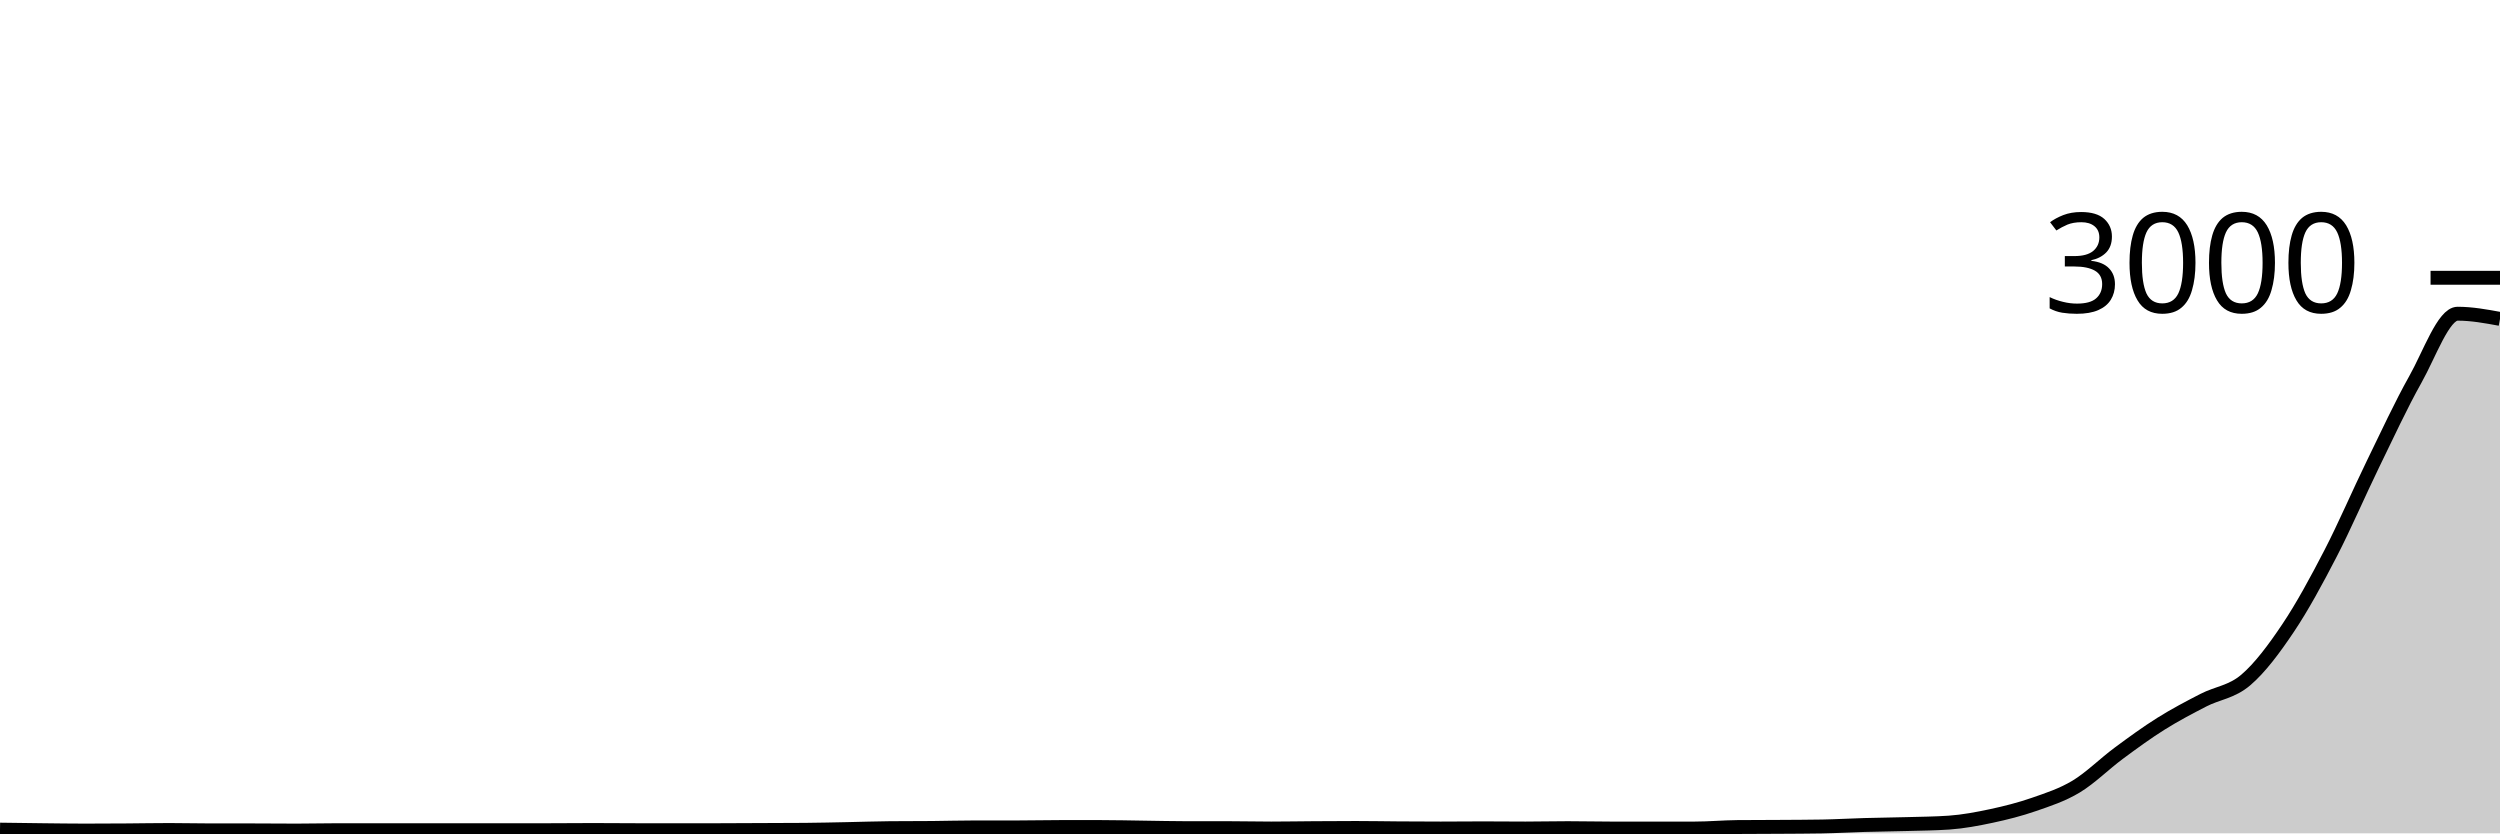
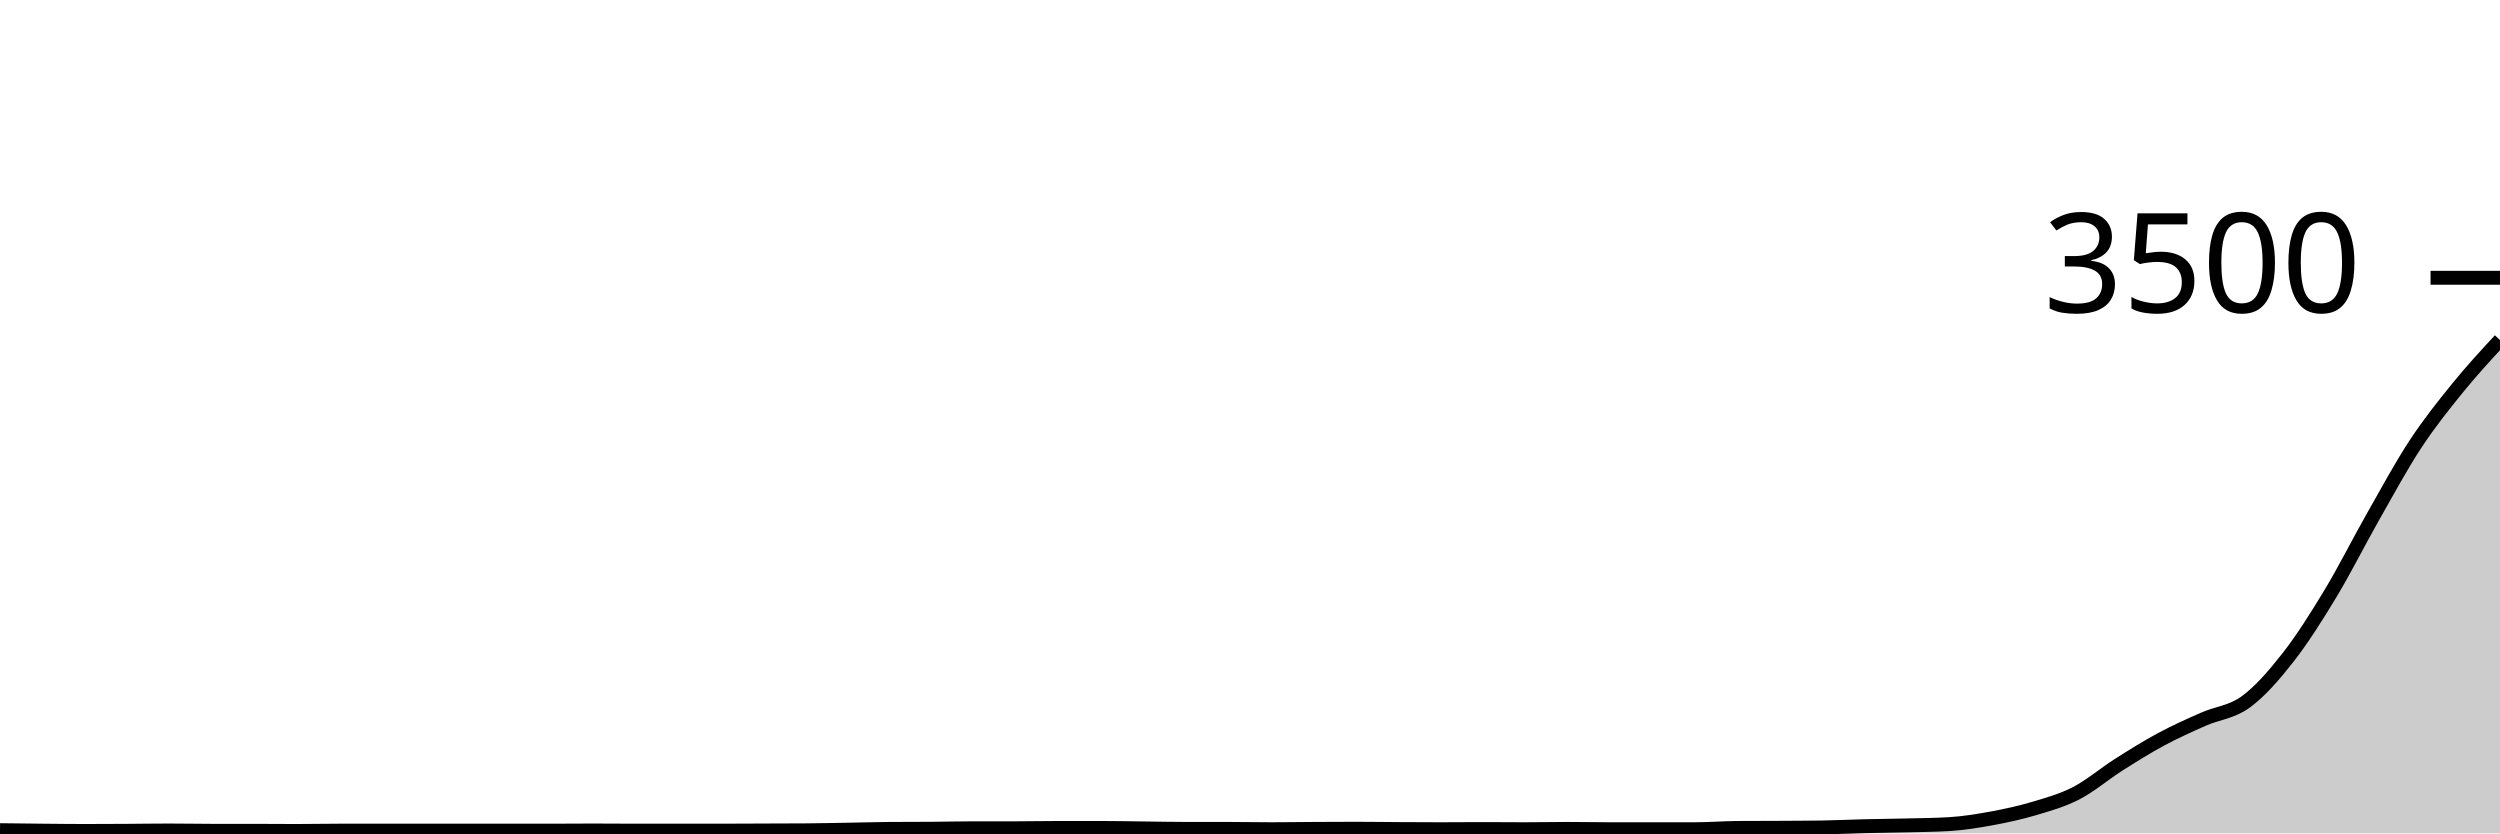
<svg xmlns="http://www.w3.org/2000/svg" viewBox="0 0 180 60">
  <g transform="translate(0,20)">
-     <path class="area" fill="rgba(0, 0, 0, 0.2)" d="M0,39.733C1.017,39.748,2.034,39.762,3.051,39.773C4.068,39.784,5.085,39.8,6.102,39.8C7.119,39.8,8.136,39.793,9.153,39.787C10.169,39.78,11.186,39.76,12.203,39.76C13.22,39.76,14.237,39.787,15.254,39.787C16.271,39.787,17.288,39.787,18.305,39.787C19.322,39.787,20.339,39.8,21.356,39.8C22.373,39.8,23.39,39.773,24.407,39.773C25.424,39.773,26.441,39.773,27.458,39.773C28.475,39.773,29.492,39.773,30.508,39.773C31.525,39.773,32.542,39.773,33.559,39.773C34.576,39.773,35.593,39.773,36.61,39.773C37.627,39.773,38.644,39.773,39.661,39.773C40.678,39.773,41.695,39.76,42.712,39.76C43.729,39.76,44.746,39.773,45.763,39.773C46.78,39.773,47.797,39.773,48.814,39.773C49.831,39.773,50.847,39.773,51.864,39.773C52.881,39.773,53.898,39.764,54.915,39.76C55.932,39.756,56.949,39.756,57.966,39.747C58.983,39.738,60,39.713,61.017,39.693C62.034,39.673,63.051,39.636,64.068,39.627C65.085,39.618,66.102,39.622,67.119,39.613C68.136,39.604,69.153,39.573,70.169,39.573C71.186,39.573,72.203,39.573,73.22,39.573C74.237,39.573,75.254,39.547,76.271,39.547C77.288,39.547,78.305,39.547,79.322,39.547C80.339,39.547,81.356,39.573,82.373,39.587C83.39,39.6,84.407,39.627,85.424,39.627C86.441,39.627,87.458,39.627,88.475,39.627C89.492,39.627,90.508,39.653,91.525,39.653C92.542,39.653,93.559,39.633,94.576,39.627C95.593,39.62,96.61,39.613,97.627,39.613C98.644,39.613,99.661,39.633,100.678,39.64C101.695,39.647,102.712,39.653,103.729,39.653C104.746,39.653,105.763,39.64,106.78,39.64C107.797,39.64,108.814,39.653,109.831,39.653C110.847,39.653,111.864,39.627,112.881,39.627C113.898,39.627,114.915,39.653,115.932,39.653C116.949,39.653,117.966,39.653,118.983,39.653C120,39.653,121.017,39.653,122.034,39.653C123.051,39.653,124.068,39.556,125.085,39.547C126.102,39.538,127.119,39.54,128.136,39.533C129.153,39.527,130.169,39.524,131.186,39.507C132.203,39.489,133.22,39.429,134.237,39.4C135.254,39.371,136.271,39.362,137.288,39.333C138.305,39.304,139.322,39.298,140.339,39.227C141.356,39.156,142.373,38.964,143.39,38.747C144.407,38.529,145.424,38.273,146.441,37.92C147.458,37.567,148.475,37.24,149.492,36.627C150.508,36.013,151.525,34.993,152.542,34.24C153.559,33.487,154.576,32.744,155.593,32.107C156.61,31.469,157.627,30.938,158.644,30.413C159.661,29.889,160.678,29.827,161.695,28.96C162.712,28.093,163.729,26.731,164.746,25.213C165.763,23.696,166.78,21.818,167.797,19.853C168.814,17.889,169.831,15.513,170.847,13.427C171.864,11.34,172.881,9.14,173.898,7.333C174.915,5.527,175.932,2.587,176.949,2.587C177.966,2.587,178.983,2.773,180,2.96L180,40C178.983,40,177.966,40,176.949,40C175.932,40,174.915,40,173.898,40C172.881,40,171.864,40,170.847,40C169.831,40,168.814,40,167.797,40C166.78,40,165.763,40,164.746,40C163.729,40,162.712,40,161.695,40C160.678,40,159.661,40,158.644,40C157.627,40,156.61,40,155.593,40C154.576,40,153.559,40,152.542,40C151.525,40,150.508,40,149.492,40C148.475,40,147.458,40,146.441,40C145.424,40,144.407,40,143.39,40C142.373,40,141.356,40,140.339,40C139.322,40,138.305,40,137.288,40C136.271,40,135.254,40,134.237,40C133.22,40,132.203,40,131.186,40C130.169,40,129.153,40,128.136,40C127.119,40,126.102,40,125.085,40C124.068,40,123.051,40,122.034,40C121.017,40,120,40,118.983,40C117.966,40,116.949,40,115.932,40C114.915,40,113.898,40,112.881,40C111.864,40,110.847,40,109.831,40C108.814,40,107.797,40,106.78,40C105.763,40,104.746,40,103.729,40C102.712,40,101.695,40,100.678,40C99.661,40,98.644,40,97.627,40C96.61,40,95.593,40,94.576,40C93.559,40,92.542,40,91.525,40C90.508,40,89.492,40,88.475,40C87.458,40,86.441,40,85.424,40C84.407,40,83.39,40,82.373,40C81.356,40,80.339,40,79.322,40C78.305,40,77.288,40,76.271,40C75.254,40,74.237,40,73.22,40C72.203,40,71.186,40,70.169,40C69.153,40,68.136,40,67.119,40C66.102,40,65.085,40,64.068,40C63.051,40,62.034,40,61.017,40C60,40,58.983,40,57.966,40C56.949,40,55.932,40,54.915,40C53.898,40,52.881,40,51.864,40C50.847,40,49.831,40,48.814,40C47.797,40,46.78,40,45.763,40C44.746,40,43.729,40,42.712,40C41.695,40,40.678,40,39.661,40C38.644,40,37.627,40,36.61,40C35.593,40,34.576,40,33.559,40C32.542,40,31.525,40,30.508,40C29.492,40,28.475,40,27.458,40C26.441,40,25.424,40,24.407,40C23.39,40,22.373,40,21.356,40C20.339,40,19.322,40,18.305,40C17.288,40,16.271,40,15.254,40C14.237,40,13.22,40,12.203,40C11.186,40,10.169,40,9.153,40C8.136,40,7.119,40,6.102,40C5.085,40,4.068,40,3.051,40C2.034,40,1.017,40,0,40Z" />
-     <path class="line" stroke="black" fill="none" d="M0,39.733C1.017,39.748,2.034,39.762,3.051,39.773C4.068,39.784,5.085,39.8,6.102,39.8C7.119,39.8,8.136,39.793,9.153,39.787C10.169,39.78,11.186,39.76,12.203,39.76C13.22,39.76,14.237,39.787,15.254,39.787C16.271,39.787,17.288,39.787,18.305,39.787C19.322,39.787,20.339,39.8,21.356,39.8C22.373,39.8,23.39,39.773,24.407,39.773C25.424,39.773,26.441,39.773,27.458,39.773C28.475,39.773,29.492,39.773,30.508,39.773C31.525,39.773,32.542,39.773,33.559,39.773C34.576,39.773,35.593,39.773,36.61,39.773C37.627,39.773,38.644,39.773,39.661,39.773C40.678,39.773,41.695,39.76,42.712,39.76C43.729,39.76,44.746,39.773,45.763,39.773C46.78,39.773,47.797,39.773,48.814,39.773C49.831,39.773,50.847,39.773,51.864,39.773C52.881,39.773,53.898,39.764,54.915,39.76C55.932,39.756,56.949,39.756,57.966,39.747C58.983,39.738,60,39.713,61.017,39.693C62.034,39.673,63.051,39.636,64.068,39.627C65.085,39.618,66.102,39.622,67.119,39.613C68.136,39.604,69.153,39.573,70.169,39.573C71.186,39.573,72.203,39.573,73.22,39.573C74.237,39.573,75.254,39.547,76.271,39.547C77.288,39.547,78.305,39.547,79.322,39.547C80.339,39.547,81.356,39.573,82.373,39.587C83.39,39.6,84.407,39.627,85.424,39.627C86.441,39.627,87.458,39.627,88.475,39.627C89.492,39.627,90.508,39.653,91.525,39.653C92.542,39.653,93.559,39.633,94.576,39.627C95.593,39.62,96.61,39.613,97.627,39.613C98.644,39.613,99.661,39.633,100.678,39.64C101.695,39.647,102.712,39.653,103.729,39.653C104.746,39.653,105.763,39.64,106.78,39.64C107.797,39.64,108.814,39.653,109.831,39.653C110.847,39.653,111.864,39.627,112.881,39.627C113.898,39.627,114.915,39.653,115.932,39.653C116.949,39.653,117.966,39.653,118.983,39.653C120,39.653,121.017,39.653,122.034,39.653C123.051,39.653,124.068,39.556,125.085,39.547C126.102,39.538,127.119,39.54,128.136,39.533C129.153,39.527,130.169,39.524,131.186,39.507C132.203,39.489,133.22,39.429,134.237,39.4C135.254,39.371,136.271,39.362,137.288,39.333C138.305,39.304,139.322,39.298,140.339,39.227C141.356,39.156,142.373,38.964,143.39,38.747C144.407,38.529,145.424,38.273,146.441,37.92C147.458,37.567,148.475,37.24,149.492,36.627C150.508,36.013,151.525,34.993,152.542,34.24C153.559,33.487,154.576,32.744,155.593,32.107C156.61,31.469,157.627,30.938,158.644,30.413C159.661,29.889,160.678,29.827,161.695,28.96C162.712,28.093,163.729,26.731,164.746,25.213C165.763,23.696,166.78,21.818,167.797,19.853C168.814,17.889,169.831,15.513,170.847,13.427C171.864,11.34,172.881,9.14,173.898,7.333C174.915,5.527,175.932,2.587,176.949,2.587C177.966,2.587,178.983,2.773,180,2.96" />
+     <path class="area" fill="rgba(0, 0, 0, 0.2)" d="M0,39.771C1.017,39.784,2.034,39.796,3.051,39.806C4.068,39.815,5.085,39.829,6.102,39.829C7.119,39.829,8.136,39.823,9.153,39.817C10.169,39.811,11.186,39.794,12.203,39.794C13.22,39.794,14.237,39.817,15.254,39.817C16.271,39.817,17.288,39.817,18.305,39.817C19.322,39.817,20.339,39.829,21.356,39.829C22.373,39.829,23.39,39.806,24.407,39.806C25.424,39.806,26.441,39.806,27.458,39.806C28.475,39.806,29.492,39.806,30.508,39.806C31.525,39.806,32.542,39.806,33.559,39.806C34.576,39.806,35.593,39.806,36.61,39.806C37.627,39.806,38.644,39.806,39.661,39.806C40.678,39.806,41.695,39.794,42.712,39.794C43.729,39.794,44.746,39.806,45.763,39.806C46.78,39.806,47.797,39.806,48.814,39.806C49.831,39.806,50.847,39.806,51.864,39.806C52.881,39.806,53.898,39.798,54.915,39.794C55.932,39.79,56.949,39.79,57.966,39.783C58.983,39.775,60,39.754,61.017,39.737C62.034,39.72,63.051,39.688,64.068,39.68C65.085,39.672,66.102,39.676,67.119,39.669C68.136,39.661,69.153,39.634,70.169,39.634C71.186,39.634,72.203,39.634,73.22,39.634C74.237,39.634,75.254,39.611,76.271,39.611C77.288,39.611,78.305,39.611,79.322,39.611C80.339,39.611,81.356,39.634,82.373,39.646C83.39,39.657,84.407,39.68,85.424,39.68C86.441,39.68,87.458,39.68,88.475,39.68C89.492,39.68,90.508,39.703,91.525,39.703C92.542,39.703,93.559,39.686,94.576,39.68C95.593,39.674,96.61,39.669,97.627,39.669C98.644,39.669,99.661,39.686,100.678,39.691C101.695,39.697,102.712,39.703,103.729,39.703C104.746,39.703,105.763,39.691,106.78,39.691C107.797,39.691,108.814,39.703,109.831,39.703C110.847,39.703,111.864,39.68,112.881,39.68C113.898,39.68,114.915,39.703,115.932,39.703C116.949,39.703,117.966,39.703,118.983,39.703C120,39.703,121.017,39.703,122.034,39.703C123.051,39.703,124.068,39.619,125.085,39.611C126.102,39.604,127.119,39.606,128.136,39.6C129.153,39.594,130.169,39.592,131.186,39.577C132.203,39.562,133.22,39.51,134.237,39.486C135.254,39.461,136.271,39.453,137.288,39.429C138.305,39.404,139.322,39.398,140.339,39.337C141.356,39.276,142.373,39.112,143.39,38.926C144.407,38.739,145.424,38.52,146.441,38.217C147.458,37.914,148.475,37.634,149.492,37.109C150.508,36.583,151.525,35.709,152.542,35.063C153.559,34.417,154.576,33.781,155.593,33.234C156.61,32.688,157.627,32.232,158.644,31.783C159.661,31.333,160.678,31.28,161.695,30.537C162.712,29.794,163.729,28.627,164.746,27.326C165.763,26.025,166.78,24.415,167.797,22.731C168.814,21.048,169.831,19.011,170.847,17.223C171.864,15.434,172.881,13.549,173.898,12C174.915,10.451,175.932,9.185,176.949,7.931C177.966,6.678,178.983,5.579,180,4.48L180,40C178.983,40,177.966,40,176.949,40C175.932,40,174.915,40,173.898,40C172.881,40,171.864,40,170.847,40C169.831,40,168.814,40,167.797,40C166.78,40,165.763,40,164.746,40C163.729,40,162.712,40,161.695,40C160.678,40,159.661,40,158.644,40C157.627,40,156.61,40,155.593,40C154.576,40,153.559,40,152.542,40C151.525,40,150.508,40,149.492,40C148.475,40,147.458,40,146.441,40C145.424,40,144.407,40,143.39,40C142.373,40,141.356,40,140.339,40C139.322,40,138.305,40,137.288,40C136.271,40,135.254,40,134.237,40C133.22,40,132.203,40,131.186,40C130.169,40,129.153,40,128.136,40C127.119,40,126.102,40,125.085,40C124.068,40,123.051,40,122.034,40C121.017,40,120,40,118.983,40C117.966,40,116.949,40,115.932,40C114.915,40,113.898,40,112.881,40C111.864,40,110.847,40,109.831,40C108.814,40,107.797,40,106.78,40C105.763,40,104.746,40,103.729,40C102.712,40,101.695,40,100.678,40C99.661,40,98.644,40,97.627,40C96.61,40,95.593,40,94.576,40C93.559,40,92.542,40,91.525,40C90.508,40,89.492,40,88.475,40C87.458,40,86.441,40,85.424,40C84.407,40,83.39,40,82.373,40C81.356,40,80.339,40,79.322,40C78.305,40,77.288,40,76.271,40C75.254,40,74.237,40,73.22,40C72.203,40,71.186,40,70.169,40C69.153,40,68.136,40,67.119,40C66.102,40,65.085,40,64.068,40C63.051,40,62.034,40,61.017,40C60,40,58.983,40,57.966,40C56.949,40,55.932,40,54.915,40C53.898,40,52.881,40,51.864,40C50.847,40,49.831,40,48.814,40C47.797,40,46.78,40,45.763,40C44.746,40,43.729,40,42.712,40C41.695,40,40.678,40,39.661,40C38.644,40,37.627,40,36.61,40C35.593,40,34.576,40,33.559,40C32.542,40,31.525,40,30.508,40C29.492,40,28.475,40,27.458,40C26.441,40,25.424,40,24.407,40C23.39,40,22.373,40,21.356,40C20.339,40,19.322,40,18.305,40C17.288,40,16.271,40,15.254,40C14.237,40,13.22,40,12.203,40C11.186,40,10.169,40,9.153,40C8.136,40,7.119,40,6.102,40C5.085,40,4.068,40,3.051,40C2.034,40,1.017,40,0,40Z" />
+     <path class="line" stroke="black" fill="none" d="M0,39.771C1.017,39.784,2.034,39.796,3.051,39.806C4.068,39.815,5.085,39.829,6.102,39.829C7.119,39.829,8.136,39.823,9.153,39.817C10.169,39.811,11.186,39.794,12.203,39.794C13.22,39.794,14.237,39.817,15.254,39.817C16.271,39.817,17.288,39.817,18.305,39.817C19.322,39.817,20.339,39.829,21.356,39.829C22.373,39.829,23.39,39.806,24.407,39.806C25.424,39.806,26.441,39.806,27.458,39.806C28.475,39.806,29.492,39.806,30.508,39.806C31.525,39.806,32.542,39.806,33.559,39.806C34.576,39.806,35.593,39.806,36.61,39.806C37.627,39.806,38.644,39.806,39.661,39.806C40.678,39.806,41.695,39.794,42.712,39.794C43.729,39.794,44.746,39.806,45.763,39.806C46.78,39.806,47.797,39.806,48.814,39.806C49.831,39.806,50.847,39.806,51.864,39.806C52.881,39.806,53.898,39.798,54.915,39.794C55.932,39.79,56.949,39.79,57.966,39.783C58.983,39.775,60,39.754,61.017,39.737C62.034,39.72,63.051,39.688,64.068,39.68C65.085,39.672,66.102,39.676,67.119,39.669C68.136,39.661,69.153,39.634,70.169,39.634C71.186,39.634,72.203,39.634,73.22,39.634C74.237,39.634,75.254,39.611,76.271,39.611C77.288,39.611,78.305,39.611,79.322,39.611C80.339,39.611,81.356,39.634,82.373,39.646C83.39,39.657,84.407,39.68,85.424,39.68C86.441,39.68,87.458,39.68,88.475,39.68C89.492,39.68,90.508,39.703,91.525,39.703C92.542,39.703,93.559,39.686,94.576,39.68C95.593,39.674,96.61,39.669,97.627,39.669C98.644,39.669,99.661,39.686,100.678,39.691C101.695,39.697,102.712,39.703,103.729,39.703C104.746,39.703,105.763,39.691,106.78,39.691C107.797,39.691,108.814,39.703,109.831,39.703C110.847,39.703,111.864,39.68,112.881,39.68C113.898,39.68,114.915,39.703,115.932,39.703C116.949,39.703,117.966,39.703,118.983,39.703C120,39.703,121.017,39.703,122.034,39.703C123.051,39.703,124.068,39.619,125.085,39.611C126.102,39.604,127.119,39.606,128.136,39.6C129.153,39.594,130.169,39.592,131.186,39.577C132.203,39.562,133.22,39.51,134.237,39.486C135.254,39.461,136.271,39.453,137.288,39.429C138.305,39.404,139.322,39.398,140.339,39.337C141.356,39.276,142.373,39.112,143.39,38.926C144.407,38.739,145.424,38.52,146.441,38.217C147.458,37.914,148.475,37.634,149.492,37.109C150.508,36.583,151.525,35.709,152.542,35.063C153.559,34.417,154.576,33.781,155.593,33.234C156.61,32.688,157.627,32.232,158.644,31.783C159.661,31.333,160.678,31.28,161.695,30.537C162.712,29.794,163.729,28.627,164.746,27.326C165.763,26.025,166.78,24.415,167.797,22.731C168.814,21.048,169.831,19.011,170.847,17.223C171.864,15.434,172.881,13.549,173.898,12C174.915,10.451,175.932,9.185,176.949,7.931C177.966,6.678,178.983,5.579,180,4.48" />
    <path class="axis-ceiling" stroke-width="1" stroke="black" fill="none" d="M175,0L180,0" />
-     <text class="axis-ceiling-label" font-family="sans-serif" text-anchor="end" font-size="10px" x="170" y="2.5">3000</text>
+     <text class="axis-ceiling-label" font-family="sans-serif" text-anchor="end" font-size="10px" x="170" y="2.5">3500</text>
  </g>
</svg>
